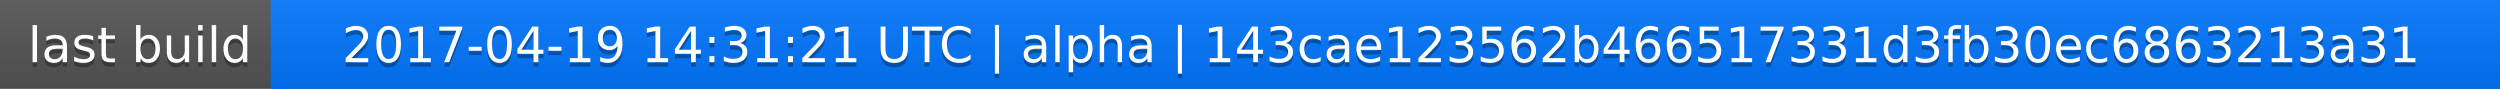
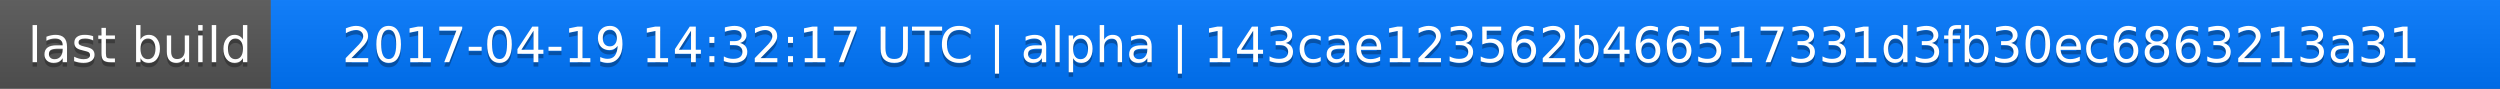
<svg xmlns="http://www.w3.org/2000/svg" width="563" height="20">
  <linearGradient id="a" x2="0" y2="100%">
    <stop offset="0" stop-color="#bbb" stop-opacity=".1" />
    <stop offset="1" stop-opacity=".1" />
  </linearGradient>
  <rect rx="0" width="563" height="20" fill="#555" />
  <rect rx="0" x="61" width="502" height="20" fill="#07f" />
  <path fill="#07f" d="M61 0h4v20h-4z" />
  <rect rx="0" width="563" height="20" fill="url(#a)" />
  <g fill="#fff" text-anchor="middle" font-family="DejaVu Sans,Verdana,Geneva,sans-serif" font-size="11">
    <text x="31.5" y="15" fill="#010101" fill-opacity=".3">last build</text>
    <text x="31.5" y="14">last build</text>
-     <text x="311" y="15" fill="#010101" fill-opacity=".3">2017-04-19 14:31:21 UTC | alpha | 143cae123562b466517331d3fb30ec6863213a31</text>
-     <text x="311" y="14">2017-04-19 14:31:21 UTC | alpha | 143cae123562b466517331d3fb30ec6863213a31</text>
+     <text x="311" y="15" fill="#010101" fill-opacity=".3">2017-04-19 14:32:17 UTC | alpha | 143cae123562b466517331d3fb30ec6863213a31</text>
+     <text x="311" y="14">2017-04-19 14:32:17 UTC | alpha | 143cae123562b466517331d3fb30ec6863213a31</text>
  </g>
</svg>
